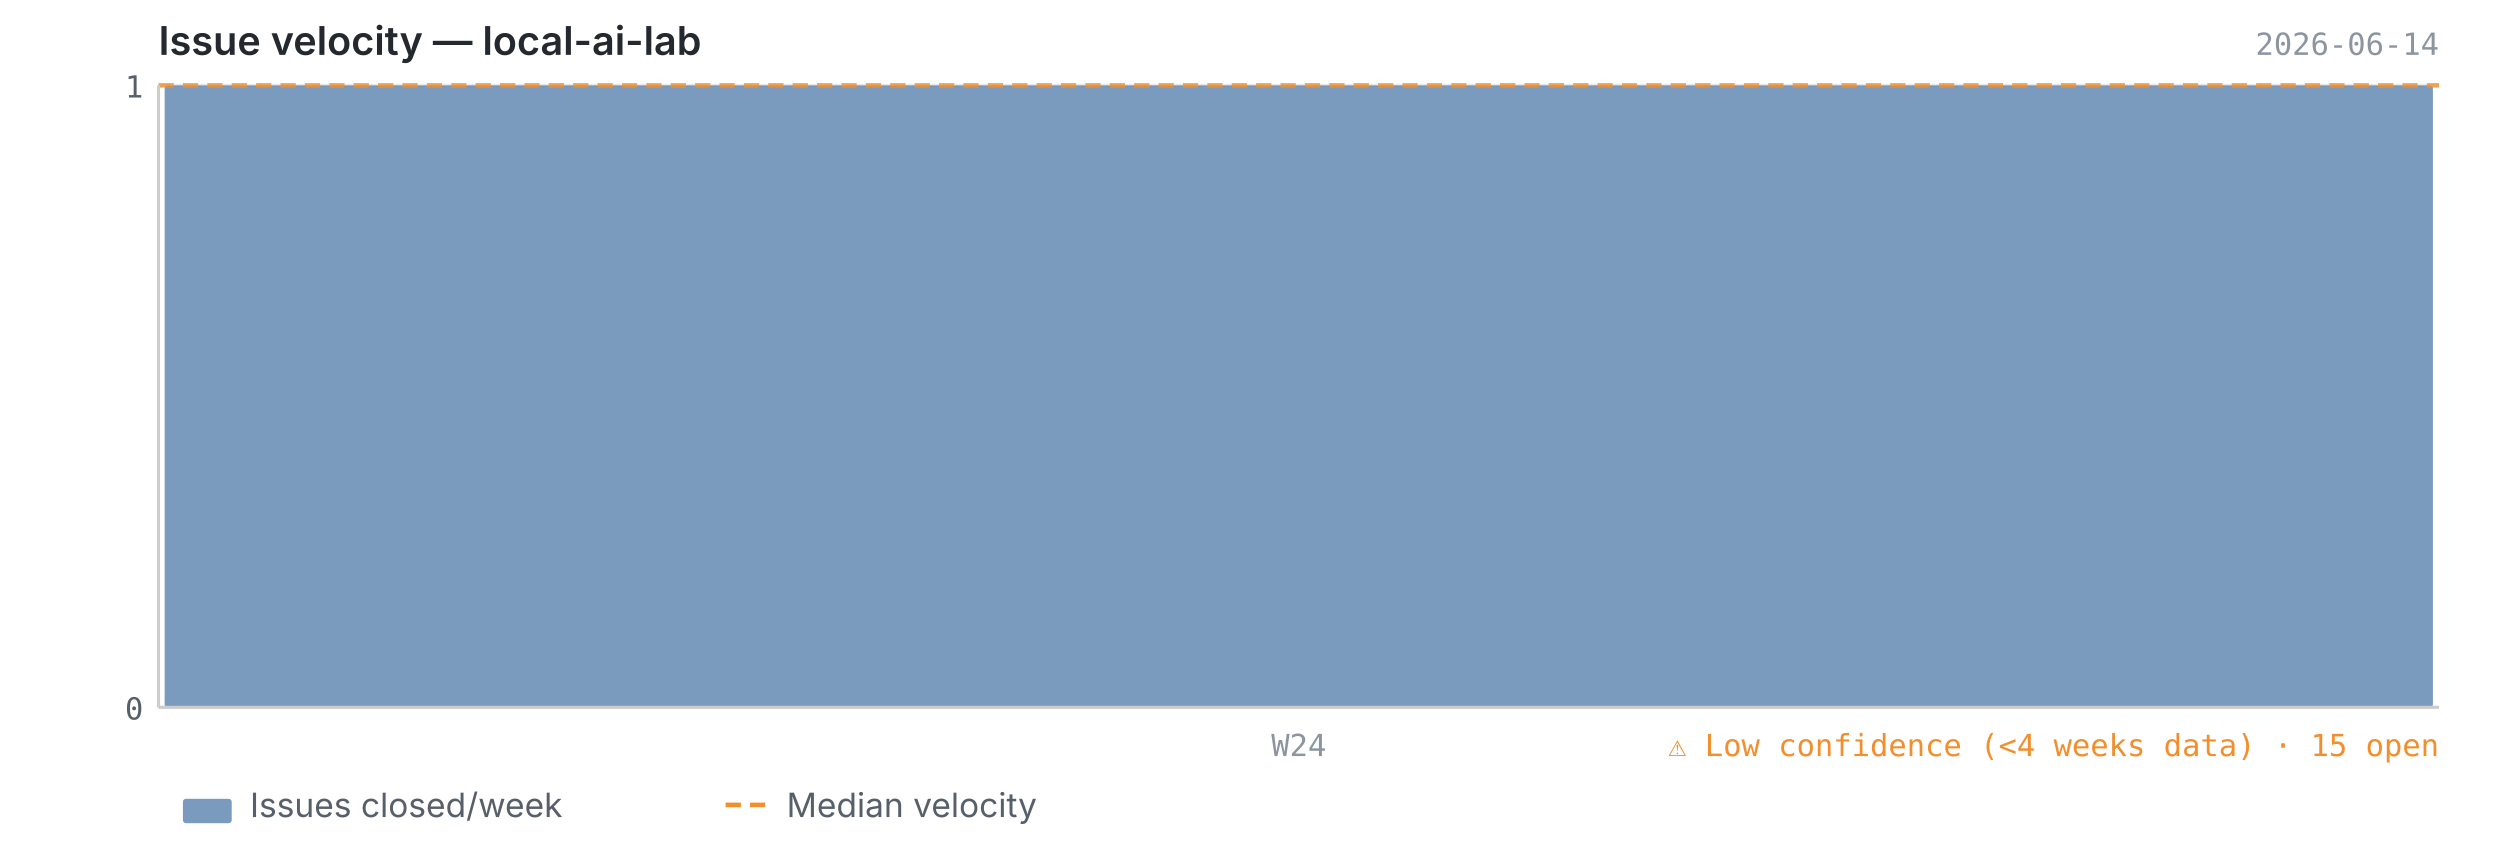
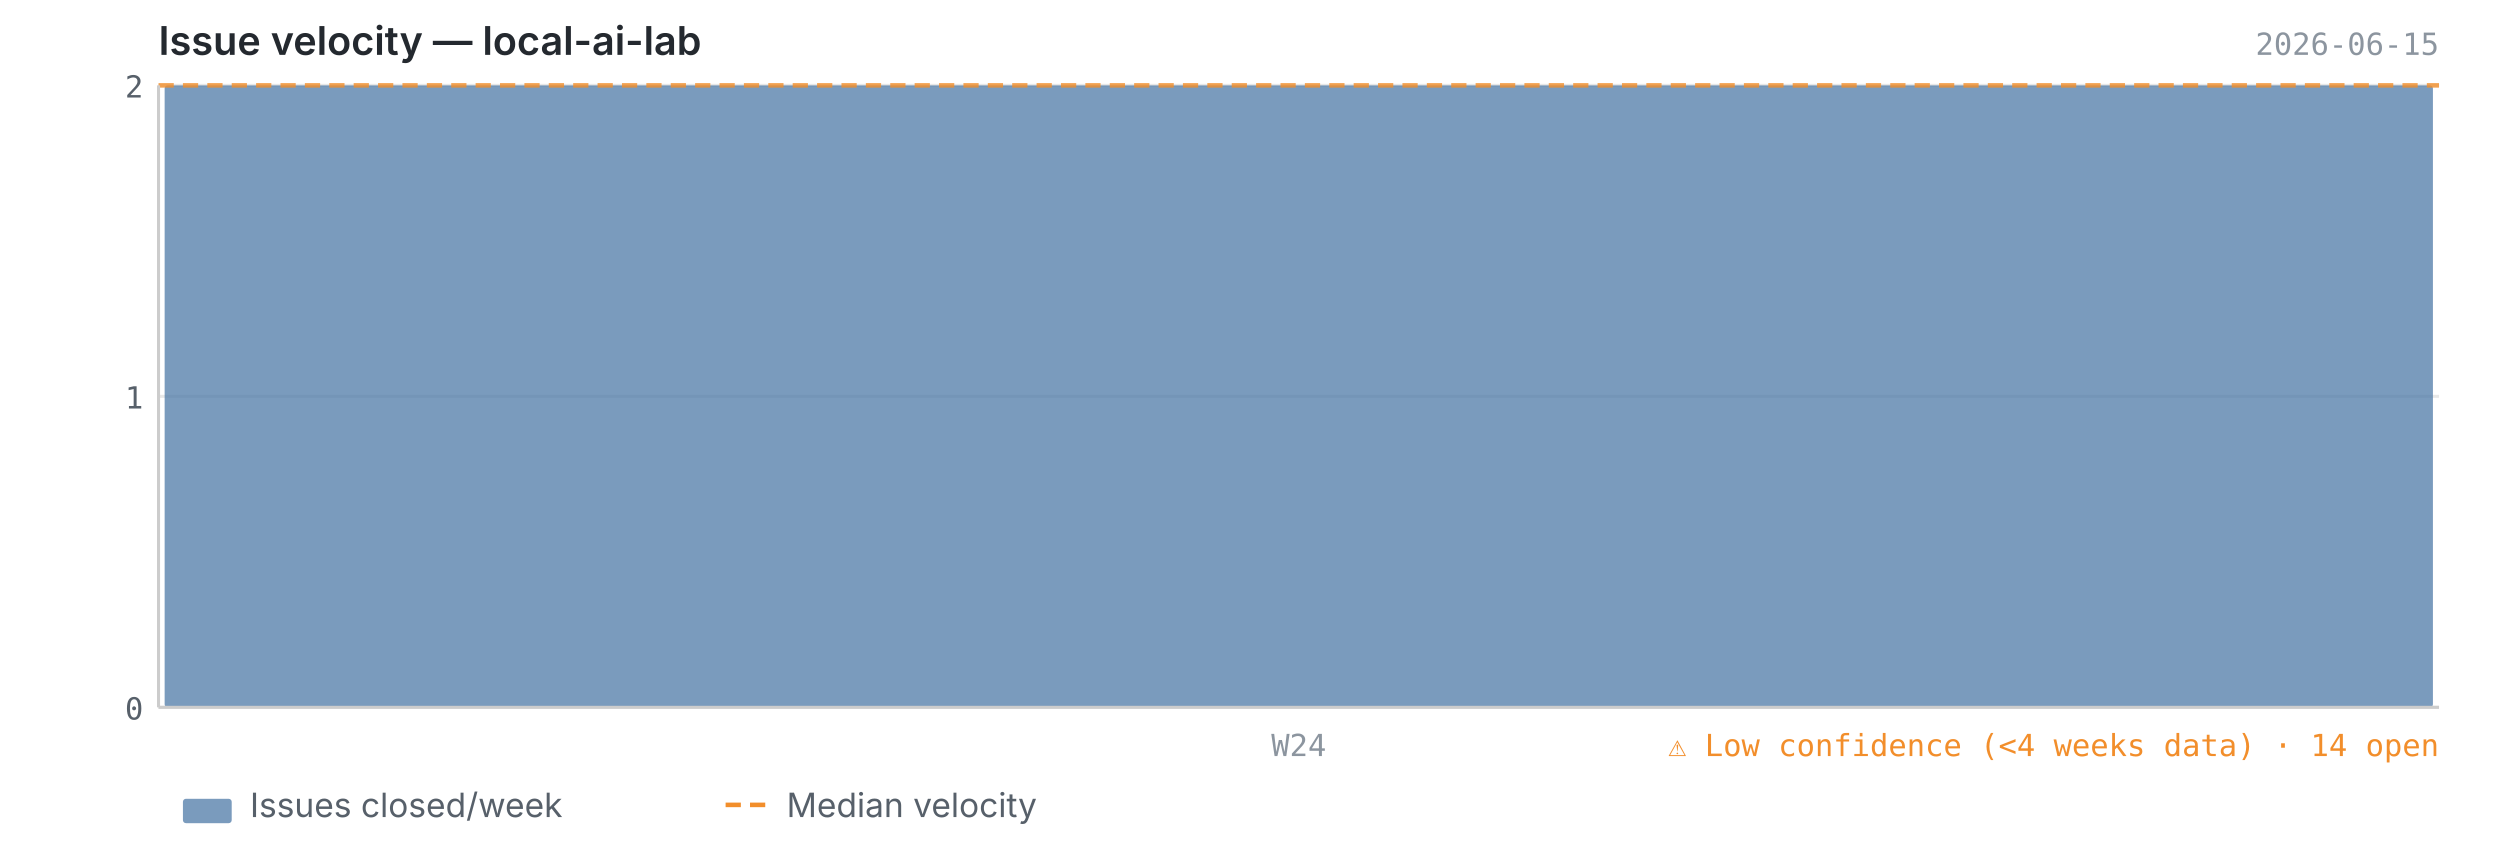
<svg xmlns="http://www.w3.org/2000/svg" viewBox="0 0 820 280" width="820" height="280">
  <text x="52" y="18" font-size="13" font-weight="600" fill="#24292f" font-family="-apple-system, BlinkMacSystemFont, 'Segoe UI', sans-serif">Issue velocity — local-ai-lab</text>
-   <text x="800" y="18" font-size="10" fill="#8c959f" font-family="ui-monospace, SFMono-Regular, 'SF Mono', Menlo, monospace" text-anchor="end">2026-06-14</text>
+   <text x="800" y="18" font-size="10" fill="#8c959f" font-family="ui-monospace, SFMono-Regular, 'SF Mono', Menlo, monospace" text-anchor="end">2026-06-15</text>
  <line x1="52" y1="232.0" x2="800" y2="232.0" stroke="#e8e8e8" stroke-width="1" />
+   <line x1="52" y1="130.0" x2="800" y2="130.0" stroke="#e8e8e8" stroke-width="1" />
  <line x1="52" y1="28.0" x2="800" y2="28.0" stroke="#e8e8e8" stroke-width="1" />
  <rect x="54.0" y="28.0" width="744.0" height="204.0" fill="#4e79a7" opacity="0.75" rx="1" />
  <line x1="52" y1="28.0" x2="800" y2="28.0" stroke="#f28e2b" stroke-width="1.5" stroke-dasharray="5,3" opacity="0.8" />
  <line x1="52" y1="28" x2="52" y2="232" stroke="#cccccc" stroke-width="1" />
  <line x1="52" y1="232" x2="800" y2="232" stroke="#cccccc" stroke-width="1" />
  <text x="47" y="236.0" text-anchor="end" font-size="10" fill="#57606a" font-family="ui-monospace, SFMono-Regular, 'SF Mono', Menlo, monospace">0</text>
-   <text x="47" y="32.0" text-anchor="end" font-size="10" fill="#57606a" font-family="ui-monospace, SFMono-Regular, 'SF Mono', Menlo, monospace">1</text>
+   <text x="47" y="134.0" text-anchor="end" font-size="10" fill="#57606a" font-family="ui-monospace, SFMono-Regular, 'SF Mono', Menlo, monospace">1</text>
+   <text x="47" y="32.0" text-anchor="end" font-size="10" fill="#57606a" font-family="ui-monospace, SFMono-Regular, 'SF Mono', Menlo, monospace">2</text>
  <text x="426.0" y="248" text-anchor="middle" font-size="10" fill="#8c959f" font-family="ui-monospace, SFMono-Regular, 'SF Mono', Menlo, monospace">W24</text>
-   <text x="800" y="248" text-anchor="end" font-size="10" fill="#f28e2b" font-family="ui-monospace, SFMono-Regular, 'SF Mono', Menlo, monospace">⚠ Low confidence (&lt;4 weeks data)  ·  15 open</text>
+   <text x="800" y="248" text-anchor="end" font-size="10" fill="#f28e2b" font-family="ui-monospace, SFMono-Regular, 'SF Mono', Menlo, monospace">⚠ Low confidence (&lt;4 weeks data)  ·  14 open</text>
  <rect x="60" y="262" width="16" height="8" fill="#4e79a7" opacity="0.75" rx="1" />
  <text x="82" y="268" font-size="11" fill="#57606a" font-family="-apple-system, BlinkMacSystemFont, 'Segoe UI', sans-serif">Issues closed/week</text>
  <line x1="238" y1="264" x2="254" y2="264" stroke="#f28e2b" stroke-width="1.5" stroke-dasharray="5,3" />
  <text x="258" y="268" font-size="11" fill="#57606a" font-family="-apple-system, BlinkMacSystemFont, 'Segoe UI', sans-serif">Median velocity</text>
</svg>
